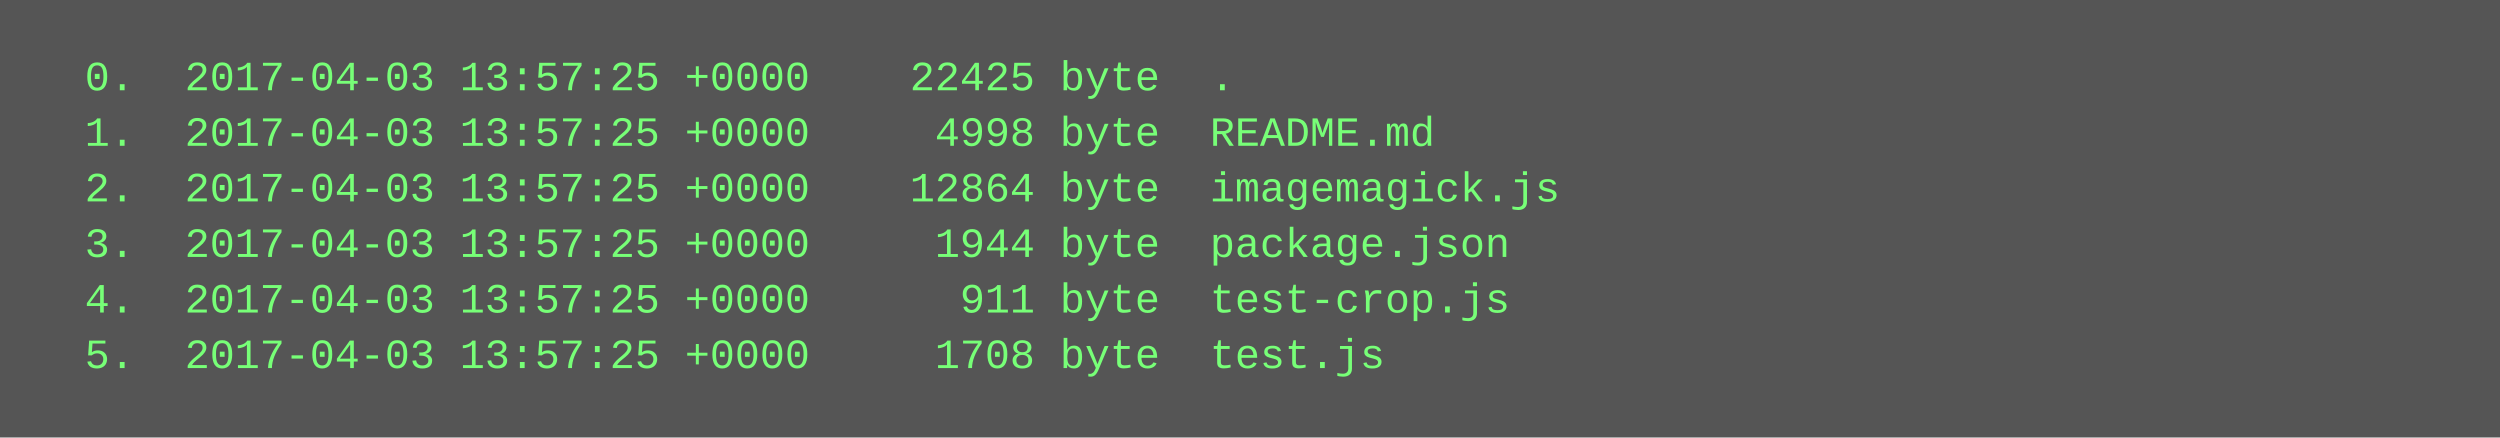
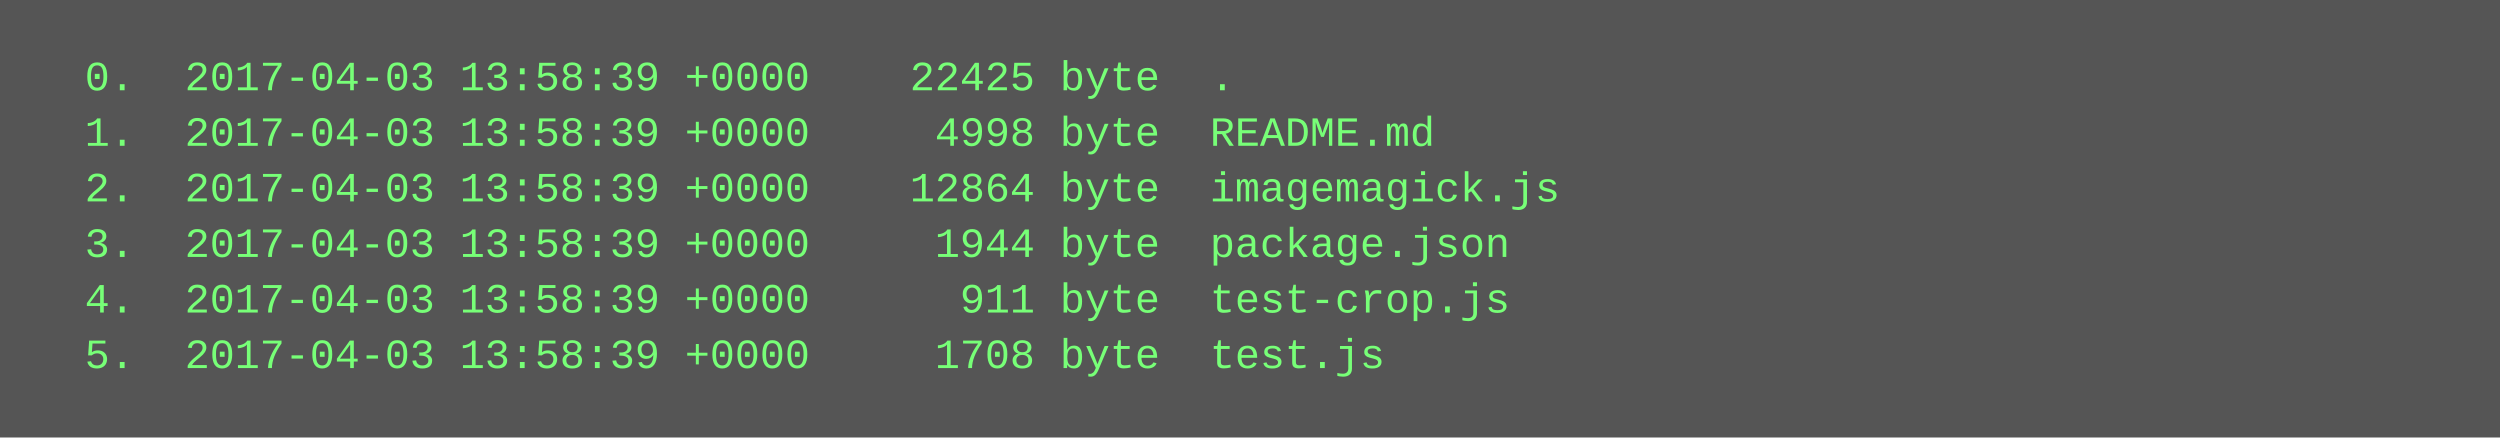
<svg xmlns="http://www.w3.org/2000/svg" height="126" width="720">
  <rect height="126" fill="#555" width="720" />
  <text fill="#7f7" font-family="Courier New" font-size="12" xml:space="preserve">
-     <tspan x="10" y="26">  0.  2017-04-03 13:57:25 +0000    22425 byte  .</tspan>
-     <tspan x="10" y="42">  1.  2017-04-03 13:57:25 +0000     4998 byte  README.md</tspan>
-     <tspan x="10" y="58">  2.  2017-04-03 13:57:25 +0000    12864 byte  imagemagick.js</tspan>
-     <tspan x="10" y="74">  3.  2017-04-03 13:57:25 +0000     1944 byte  package.json</tspan>
-     <tspan x="10" y="90">  4.  2017-04-03 13:57:25 +0000      911 byte  test-crop.js</tspan>
-     <tspan x="10" y="106">  5.  2017-04-03 13:57:25 +0000     1708 byte  test.js</tspan>
+     <tspan x="10" y="26">  0.  2017-04-03 13:58:39 +0000    22425 byte  .</tspan>
+     <tspan x="10" y="42">  1.  2017-04-03 13:58:39 +0000     4998 byte  README.md</tspan>
+     <tspan x="10" y="58">  2.  2017-04-03 13:58:39 +0000    12864 byte  imagemagick.js</tspan>
+     <tspan x="10" y="74">  3.  2017-04-03 13:58:39 +0000     1944 byte  package.json</tspan>
+     <tspan x="10" y="90">  4.  2017-04-03 13:58:39 +0000      911 byte  test-crop.js</tspan>
+     <tspan x="10" y="106">  5.  2017-04-03 13:58:39 +0000     1708 byte  test.js</tspan>
  </text>
</svg>
